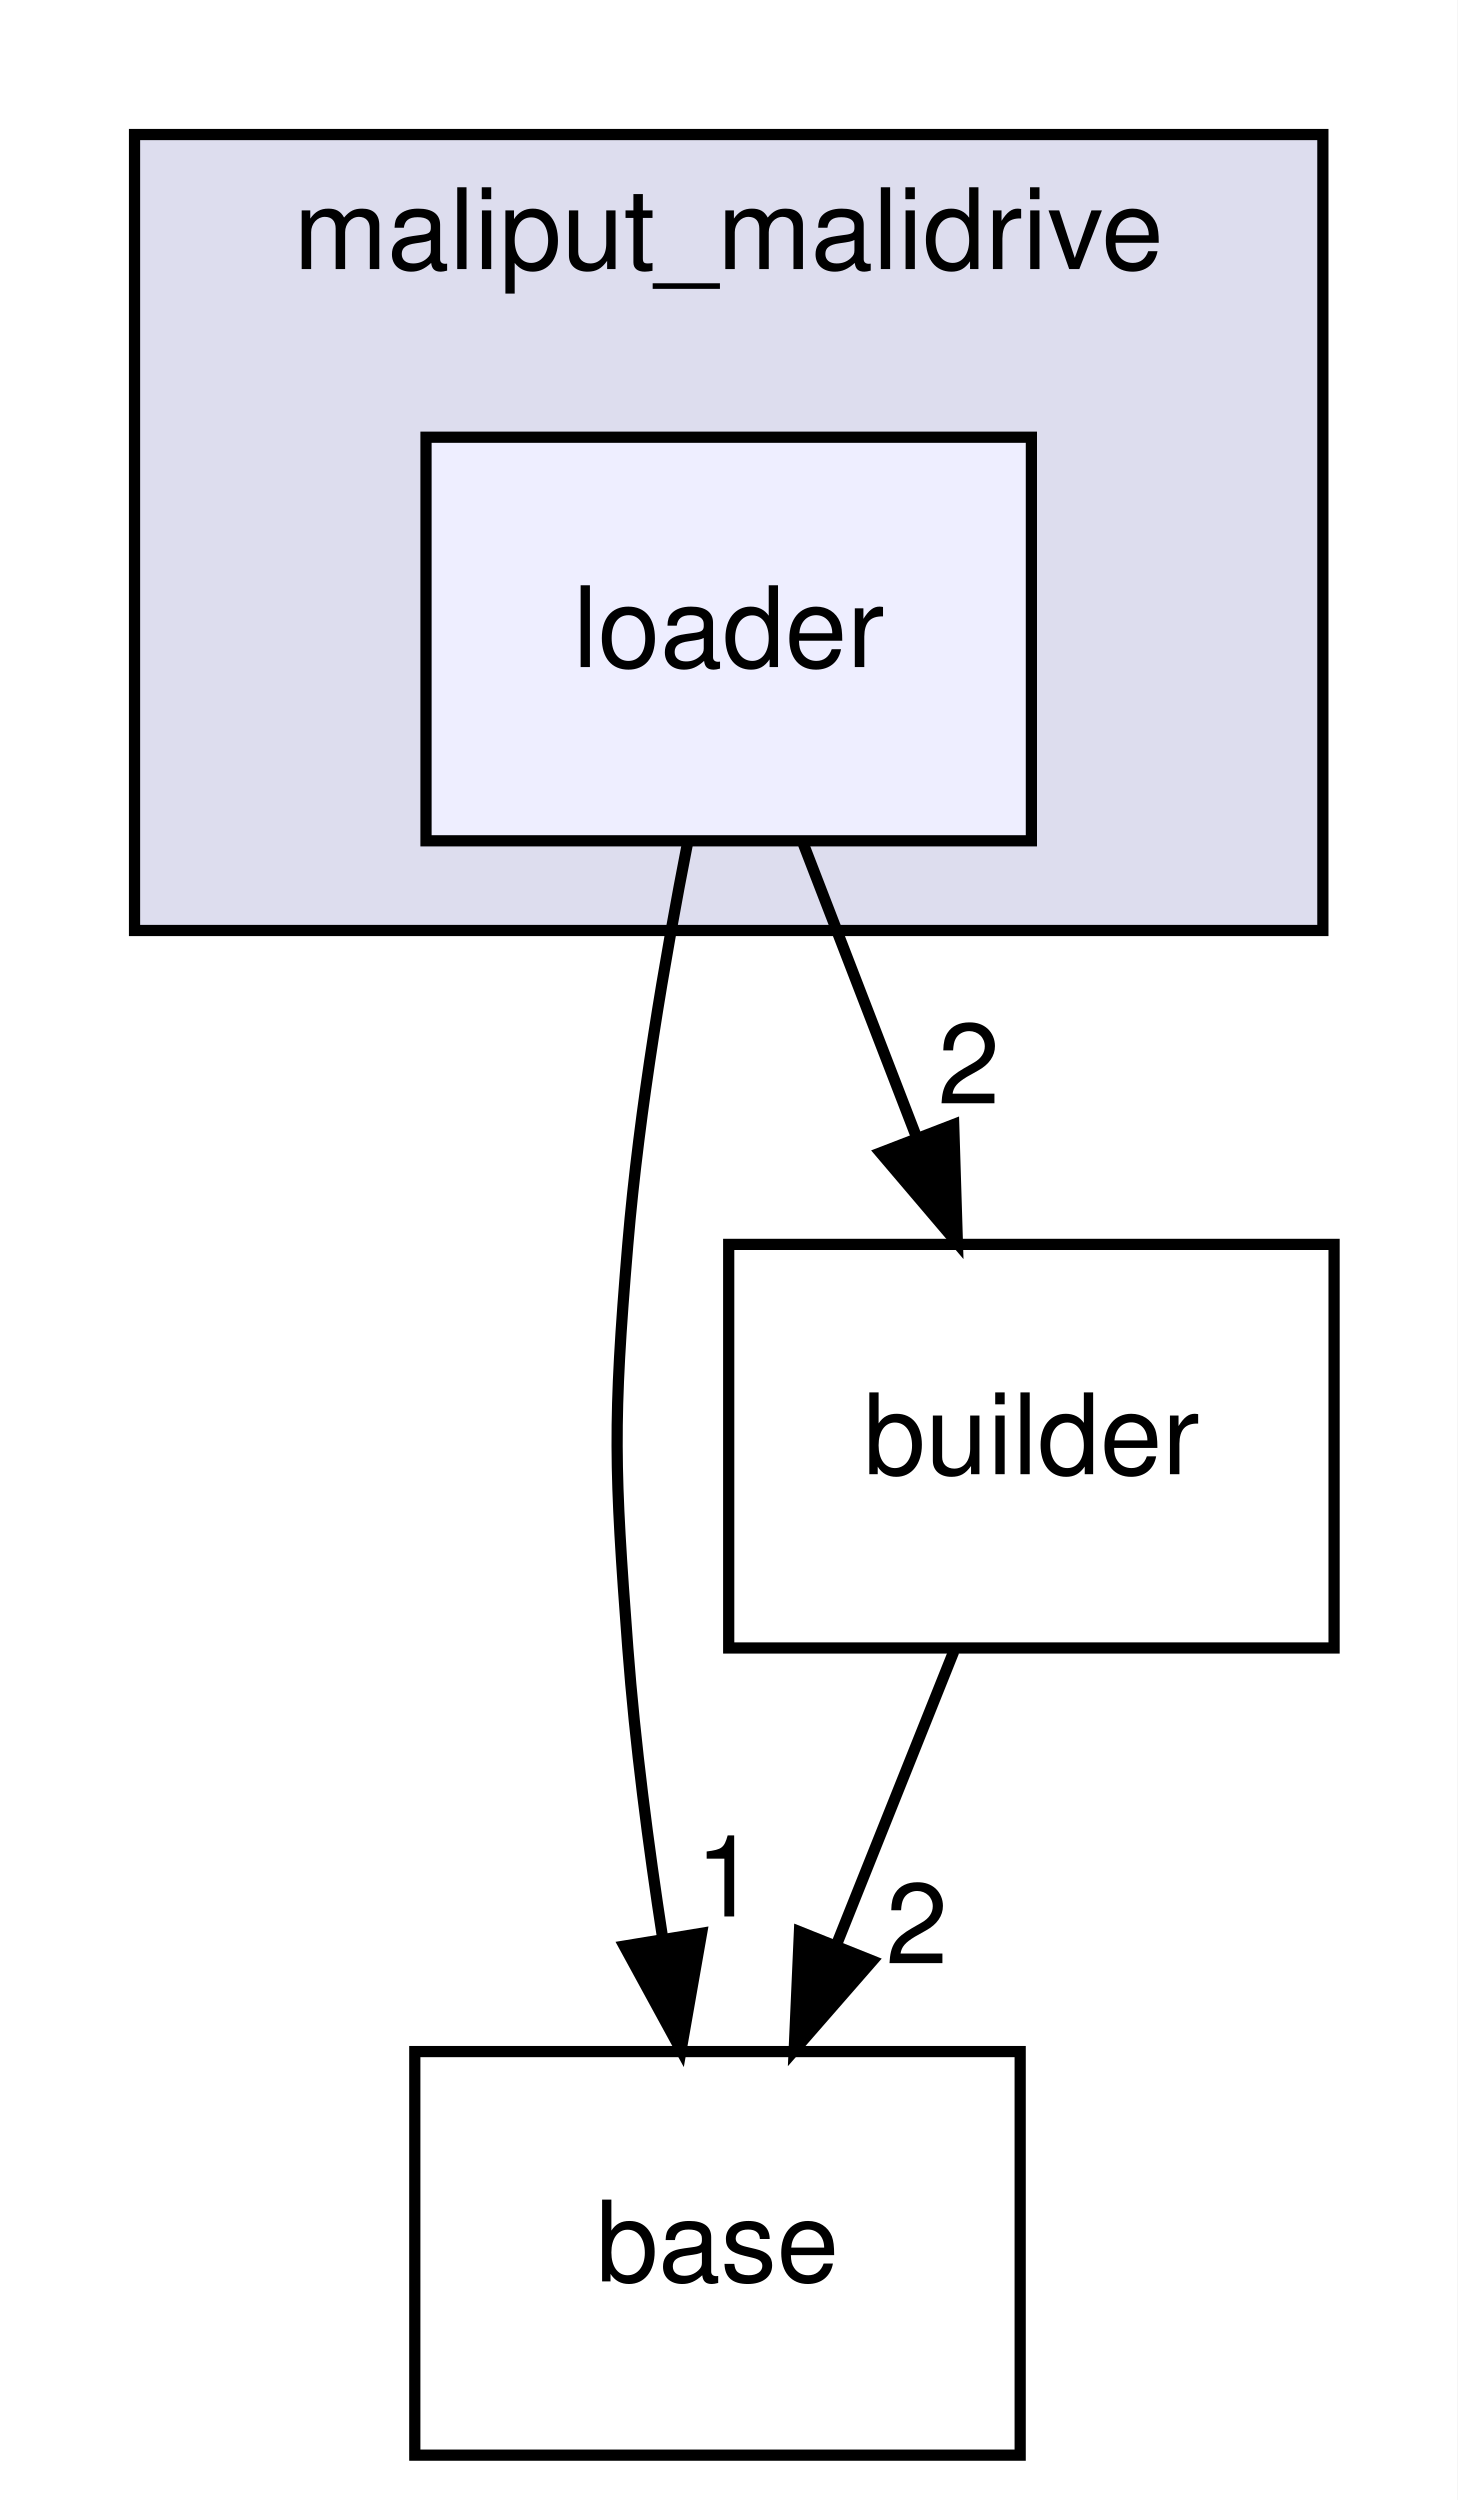
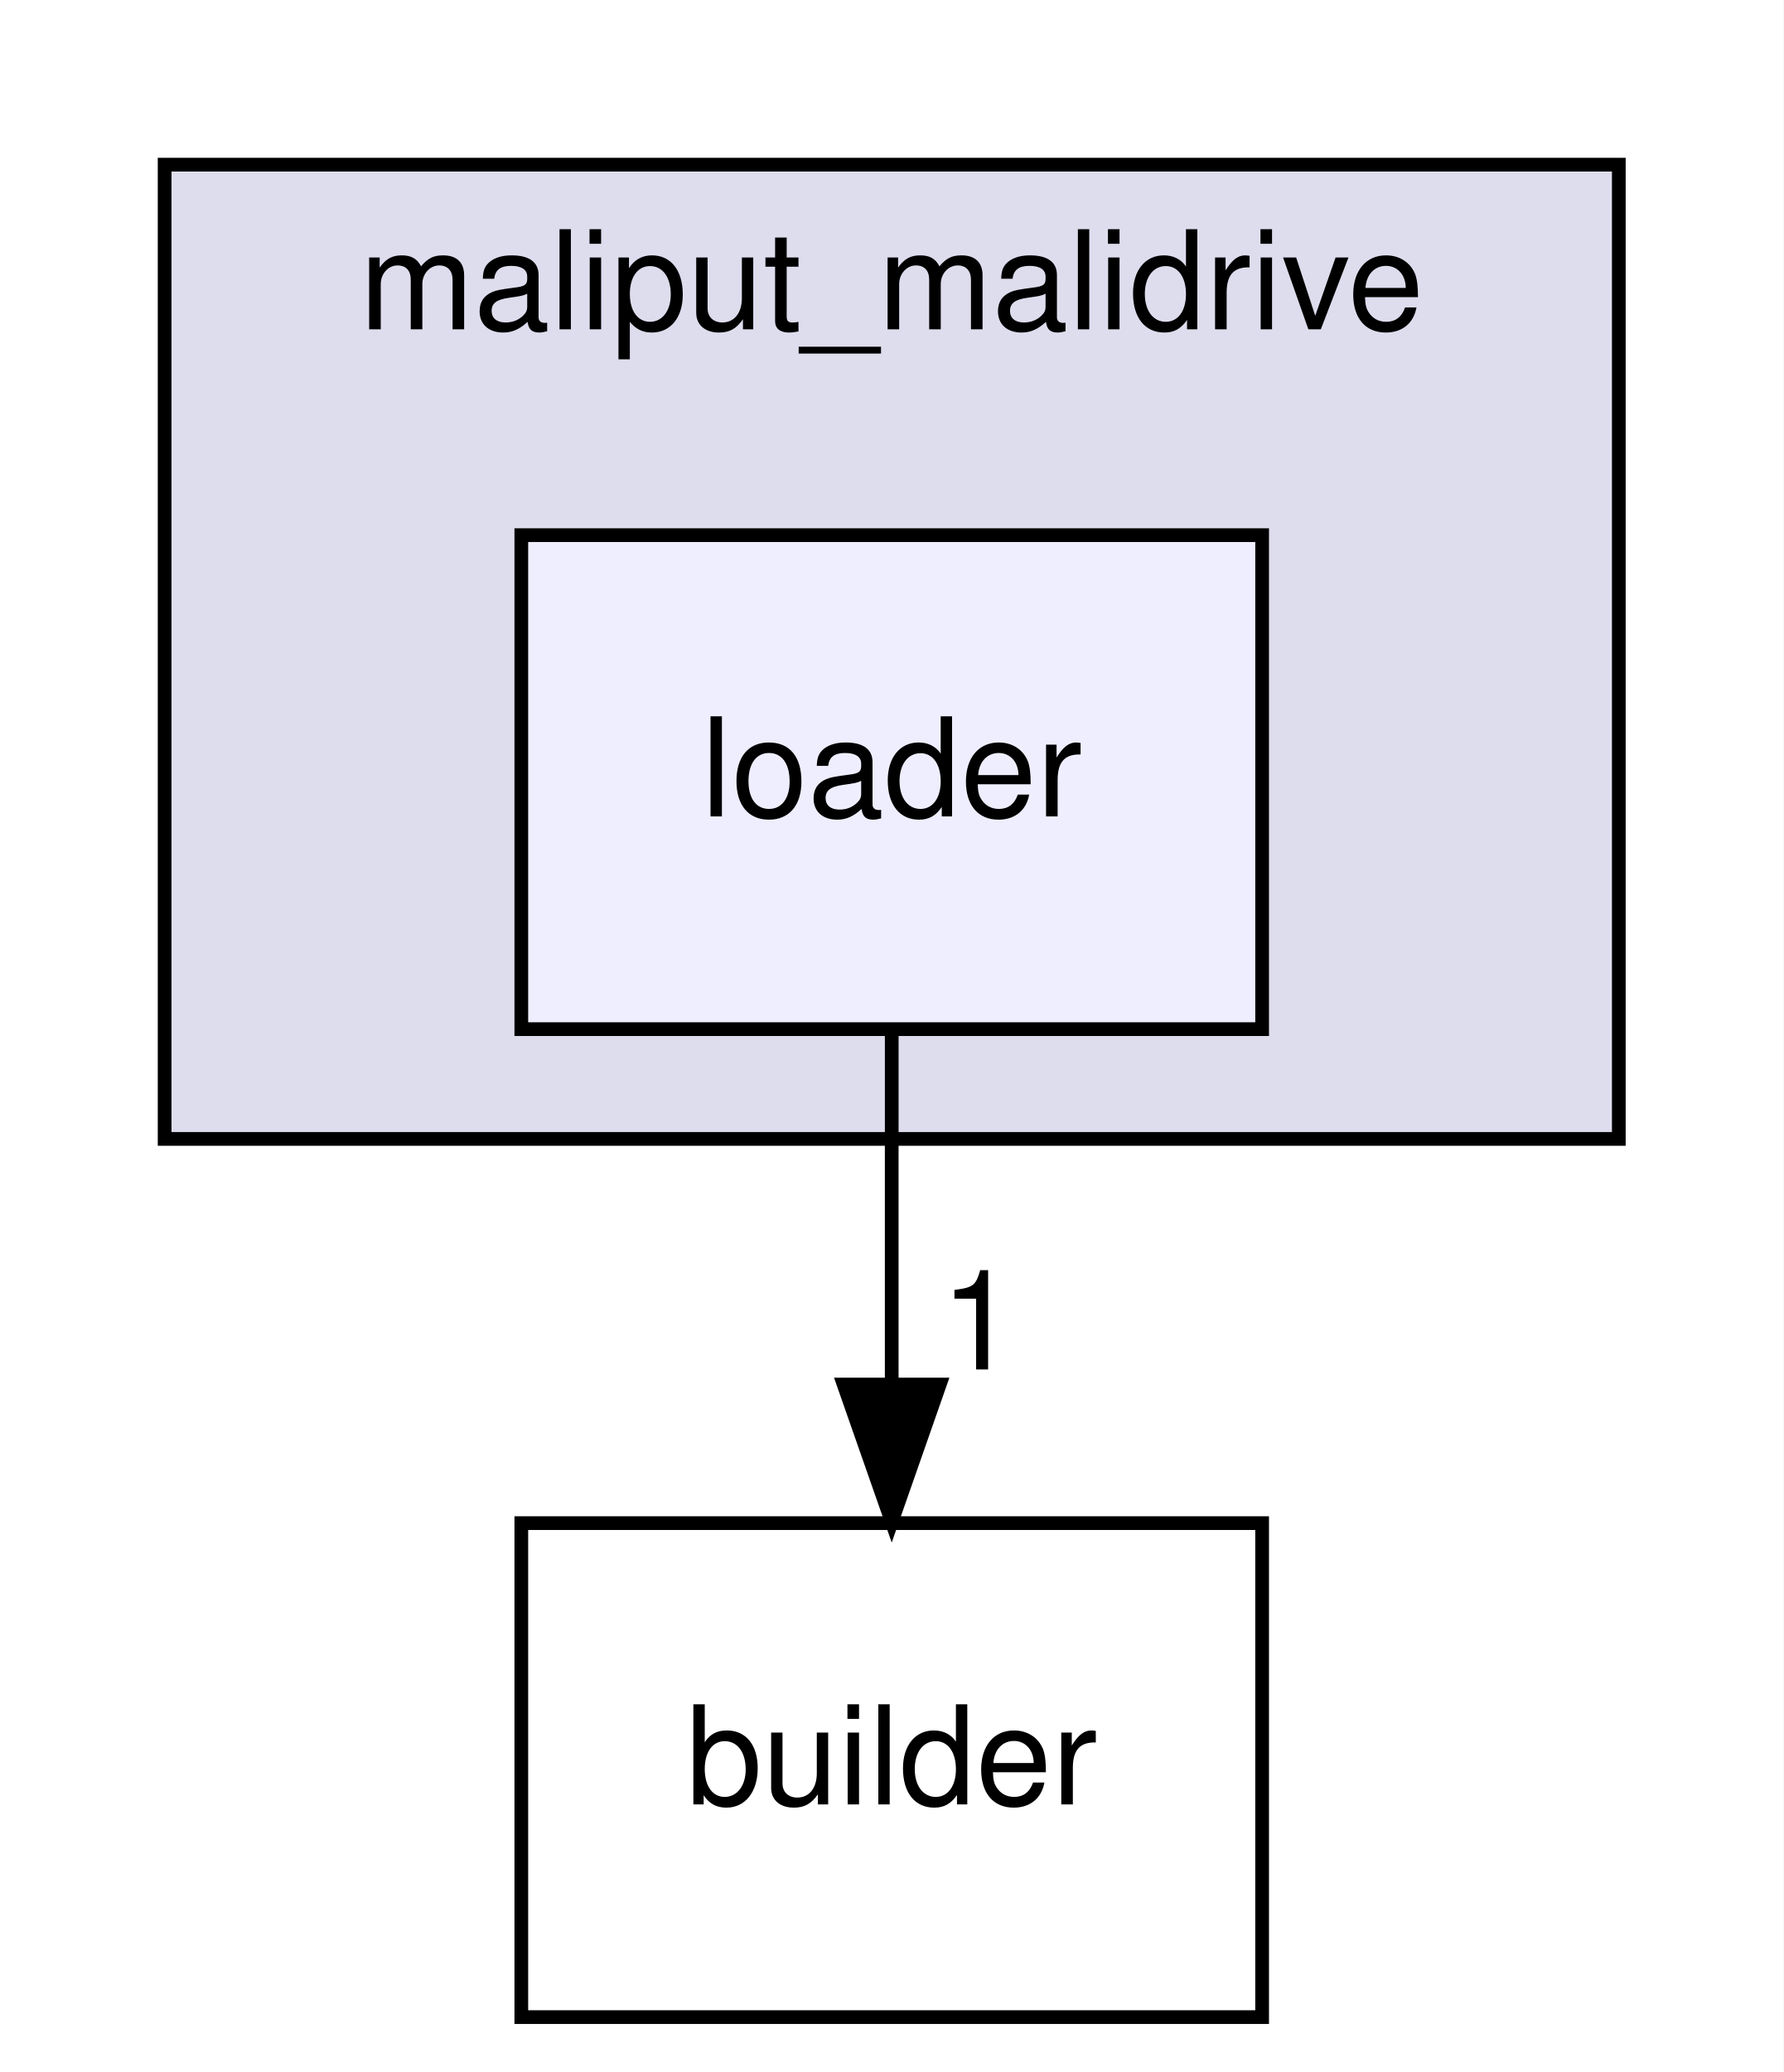
- <svg xmlns="http://www.w3.org/2000/svg" xmlns:xlink="http://www.w3.org/1999/xlink" width="130pt" height="223pt" viewBox="0.00 0.00 130.00 223.00">
-   <g id="graph0" class="graph" transform="scale(1 1) rotate(0) translate(4 219)">
-     <polygon fill="white" stroke="transparent" points="-4,4 -4,-219 126,-219 126,4 -4,4" />
+ <svg xmlns="http://www.w3.org/2000/svg" xmlns:xlink="http://www.w3.org/1999/xlink" width="130pt" height="151pt" viewBox="0.00 0.00 130.00 151.00">
+   <g id="graph0" class="graph" transform="scale(1 1) rotate(0) translate(4 147)">
+     <polygon fill="white" stroke="transparent" points="-4,4 -4,-147 126,-147 126,4 -4,4" />
    <g id="clust1" class="cluster">
      <g id="a_clust1">
        <a xlink:href="dir_5a82c8036f1ef46304bba692ed74458c.html" target="_top" xlink:title="maliput_malidrive">
-           <polygon fill="#ddddee" stroke="black" points="8,-136 8,-207 114,-207 114,-136 8,-136" />
-           <text text-anchor="middle" x="61" y="-195" font-family="Helvetica,sans-Serif" font-size="10.00">maliput_malidrive</text>
+           <polygon fill="#ddddee" stroke="black" points="8,-64 8,-135 114,-135 114,-64 8,-64" />
+           <text text-anchor="middle" x="61" y="-123" font-family="Helvetica,sans-Serif" font-size="10.00">maliput_malidrive</text>
        </a>
      </g>
    </g>
    <g id="node1" class="node">
      <g id="a_node1">
        <a xlink:href="dir_010690897e50831fd729205a781cd9cb.html" target="_top" xlink:title="loader">
-           <polygon fill="#eeeeff" stroke="black" points="88,-180 34,-180 34,-144 88,-144 88,-180" />
-           <text text-anchor="middle" x="61" y="-159.5" font-family="Helvetica,sans-Serif" font-size="10.00">loader</text>
+           <polygon fill="#eeeeff" stroke="black" points="88,-108 34,-108 34,-72 88,-72 88,-108" />
+           <text text-anchor="middle" x="61" y="-87.5" font-family="Helvetica,sans-Serif" font-size="10.00">loader</text>
        </a>
      </g>
    </g>
    <g id="node2" class="node">
      <g id="a_node2">
-         <a xlink:href="dir_c829cf1fa264f00894b47963f22d3114.html" target="_top" xlink:title="base">
-           <polygon fill="none" stroke="black" points="87,-36 33,-36 33,0 87,0 87,-36" />
-           <text text-anchor="middle" x="60" y="-15.5" font-family="Helvetica,sans-Serif" font-size="10.00">base</text>
-         </a>
-       </g>
-     </g>
-     <g id="edge2" class="edge">
-       <path fill="none" stroke="black" d="M57.35,-143.91C55.32,-133.57 53.02,-120.09 52,-108 50.66,-92.06 50.8,-87.96 52,-72 52.64,-63.52 53.84,-54.34 55.12,-46.04" />
-       <polygon fill="black" stroke="black" points="58.58,-46.55 56.75,-36.11 51.68,-45.41 58.58,-46.55" />
-       <g id="a_edge2-headlabel">
-         <a xlink:href="dir_000014_000011.html" target="_top" xlink:title="1">
-           <text text-anchor="middle" x="60.8" y="-48.05" font-family="Helvetica,sans-Serif" font-size="10.00">1</text>
-         </a>
-       </g>
-     </g>
-     <g id="node3" class="node">
-       <g id="a_node3">
        <a xlink:href="dir_fea9de7b0f3c0e351f62db9031e33a2c.html" target="_top" xlink:title="builder">
-           <polygon fill="none" stroke="black" points="115,-108 61,-108 61,-72 115,-72 115,-108" />
-           <text text-anchor="middle" x="88" y="-87.5" font-family="Helvetica,sans-Serif" font-size="10.00">builder</text>
-         </a>
-       </g>
-     </g>
-     <g id="edge3" class="edge">
-       <path fill="none" stroke="black" d="M67.67,-143.7C70.71,-135.81 74.38,-126.3 77.76,-117.55" />
-       <polygon fill="black" stroke="black" points="81.07,-118.69 81.4,-108.1 74.54,-116.17 81.07,-118.69" />
-       <g id="a_edge3-headlabel">
-         <a xlink:href="dir_000014_000010.html" target="_top" xlink:title="2">
-           <text text-anchor="middle" x="82.42" y="-120.57" font-family="Helvetica,sans-Serif" font-size="10.00">2</text>
+           <polygon fill="none" stroke="black" points="88,-36 34,-36 34,0 88,0 88,-36" />
+           <text text-anchor="middle" x="61" y="-15.5" font-family="Helvetica,sans-Serif" font-size="10.00">builder</text>
        </a>
      </g>
    </g>
    <g id="edge1" class="edge">
-       <path fill="none" stroke="black" d="M81.08,-71.7C77.93,-63.81 74.12,-54.3 70.62,-45.55" />
-       <polygon fill="black" stroke="black" points="73.81,-44.09 66.84,-36.1 67.31,-46.69 73.81,-44.09" />
+       <path fill="none" stroke="black" d="M61,-71.7C61,-63.98 61,-54.71 61,-46.11" />
+       <polygon fill="black" stroke="black" points="64.5,-46.1 61,-36.1 57.5,-46.1 64.5,-46.1" />
      <g id="a_edge1-headlabel">
-         <a xlink:href="dir_000010_000011.html" target="_top" xlink:title="2">
-           <text text-anchor="middle" x="77.78" y="-43.87" font-family="Helvetica,sans-Serif" font-size="10.00">2</text>
+         <a xlink:href="dir_000014_000010.html" target="_top" xlink:title="1">
+           <text text-anchor="middle" x="67.34" y="-47.2" font-family="Helvetica,sans-Serif" font-size="10.00">1</text>
        </a>
      </g>
    </g>
  </g>
</svg>
